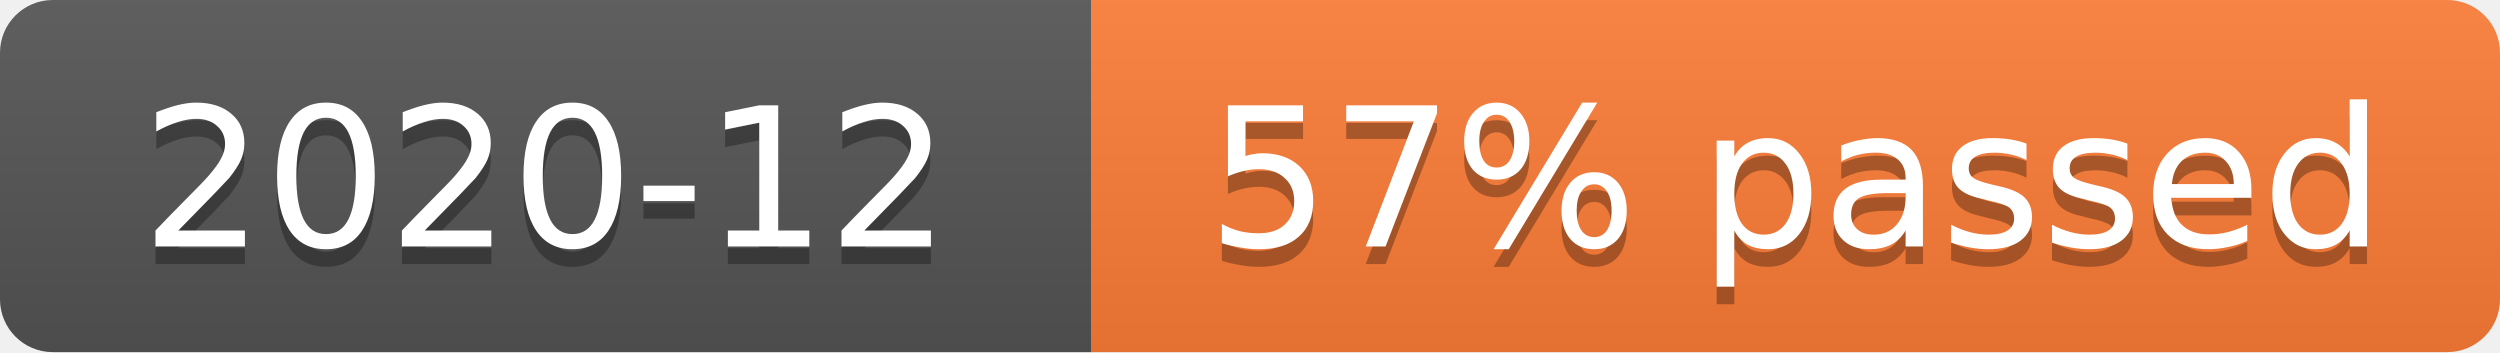
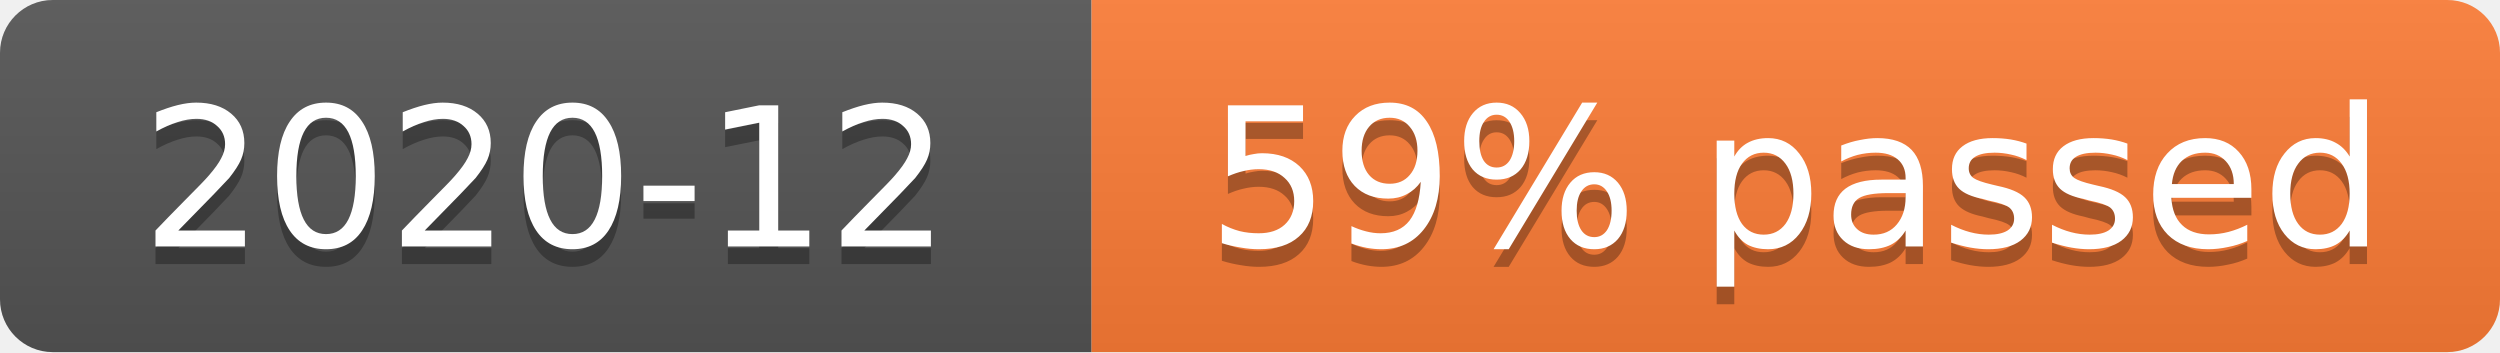
- <svg xmlns="http://www.w3.org/2000/svg" width="142" height="20" role="img" aria-label="2020-12: 237/409 cases (57%)">
+ <svg xmlns="http://www.w3.org/2000/svg" width="142" height="20" role="img" aria-label="2020-12: 242/409 cases (59%)">
  <linearGradient id="s" x2="0" y2="100%">
    <stop offset="0" stop-color="#bbb" stop-opacity=".1" />
    <stop offset="1" stop-opacity=".1" />
  </linearGradient>
  <clipPath id="r">
    <rect width="142" height="20" rx="3" fill="#fff" />
  </clipPath>
  <g clip-path="url(#r)">
    <rect width="62" height="20" fill="#555" />
    <rect x="62" width="80" height="20" fill="#fe7d37" />
    <rect width="142" height="20" fill="url(#s)" />
  </g>
  <g fill="#fff" text-anchor="middle" font-family="Verdana,Geneva,DejaVu Sans,sans-serif" font-size="11">
    <text x="31" y="15" fill="#010101" fill-opacity=".3">2020-12</text>
    <text x="31" y="14">2020-12</text>
-     <text x="102" y="15" fill="#010101" fill-opacity=".3">57% passed</text>
-     <text x="102" y="14">57% passed</text>
+     <text x="102" y="15" fill="#010101" fill-opacity=".3">59% passed</text>
+     <text x="102" y="14">59% passed</text>
  </g>
</svg>
